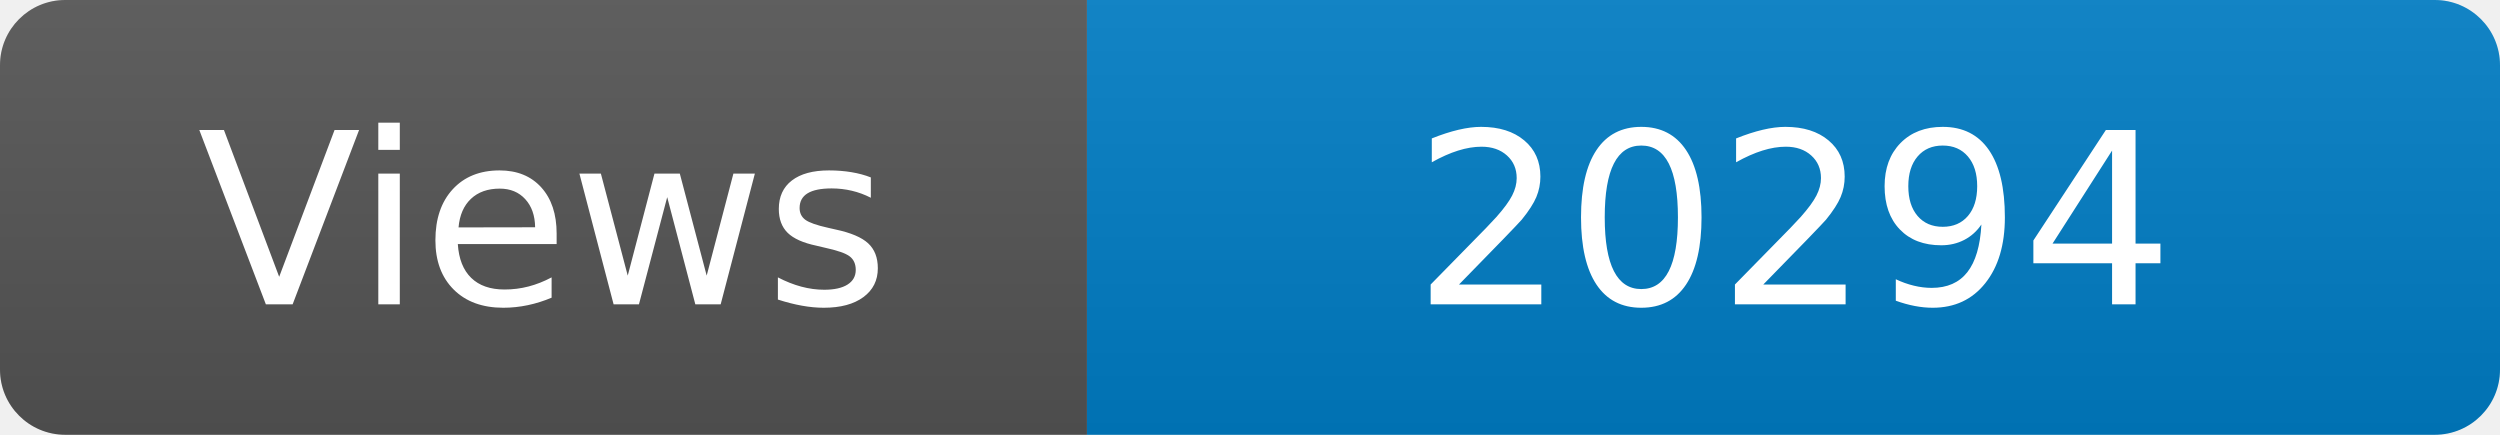
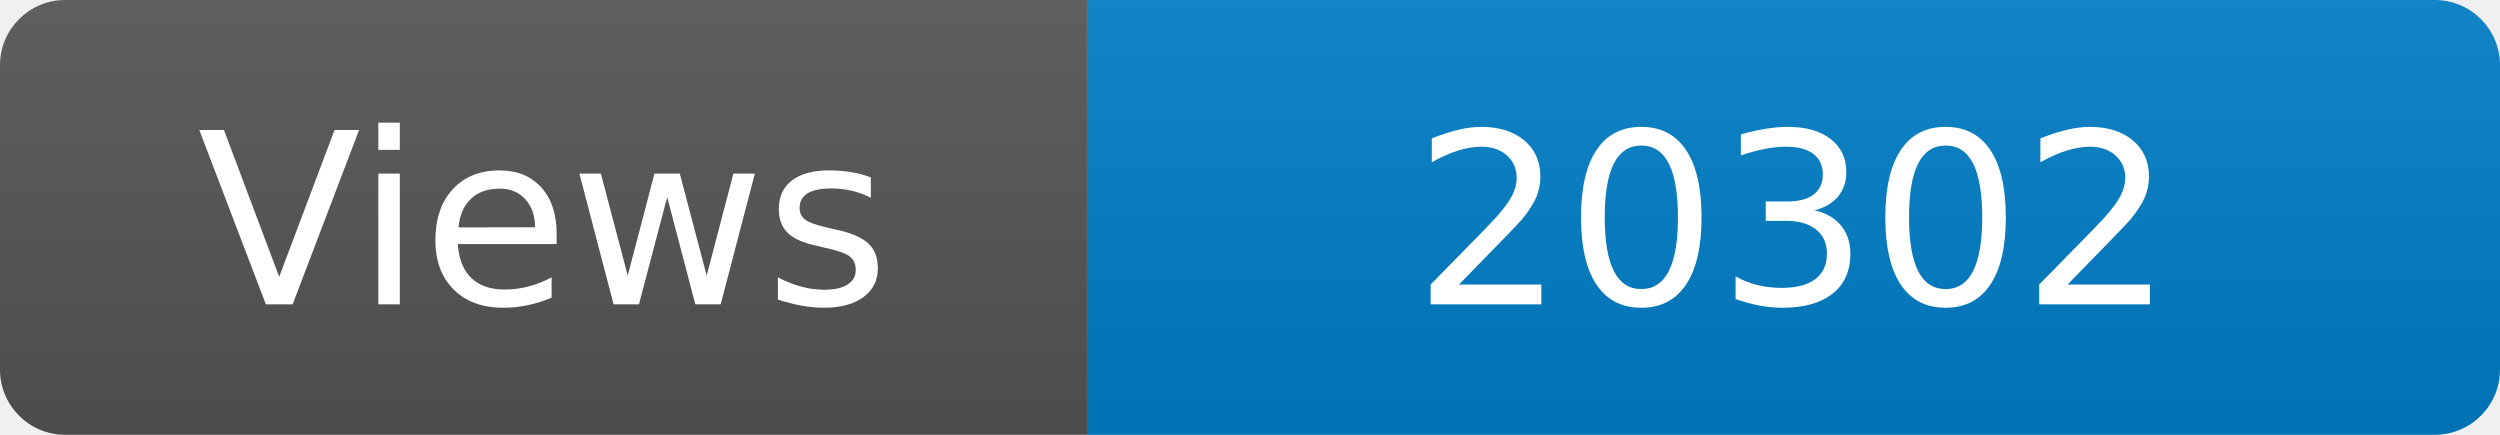
<svg xmlns="http://www.w3.org/2000/svg" width="115" height="20" role="img" aria-label="Maintained?: yes">
  <linearGradient id="s" x2="0" y2="100%">
    <stop offset="0" stop-color="#bbb" stop-opacity=".1" />
    <stop offset="1" stop-opacity=".1" />
  </linearGradient>
  <clipPath id="r">
    <rect width="115" height="20" rx="3" fill="#fff" />
  </clipPath>
  <g clip-path="url(#r)">
    <rect width="50" height="20" fill="#555" />
    <rect x="50" width="160" height="20" fill="#007ec6" />
    <rect width="115" height="20" fill="url(#s)" />
  </g>
  <g fill="#fff" text-anchor="middle" font-family="Verdana,Geneva,DejaVu Sans,sans-serif" font-size="110">
    <text x="250" y="140" transform="scale(.1)" fill="#fff">Views</text>
-     <text x="825" y="140" transform="scale(.1)" fill="#fff">20294</text>
+     <text x="825" y="140" transform="scale(.1)" fill="#fff">20302</text>
  </g>
</svg>
